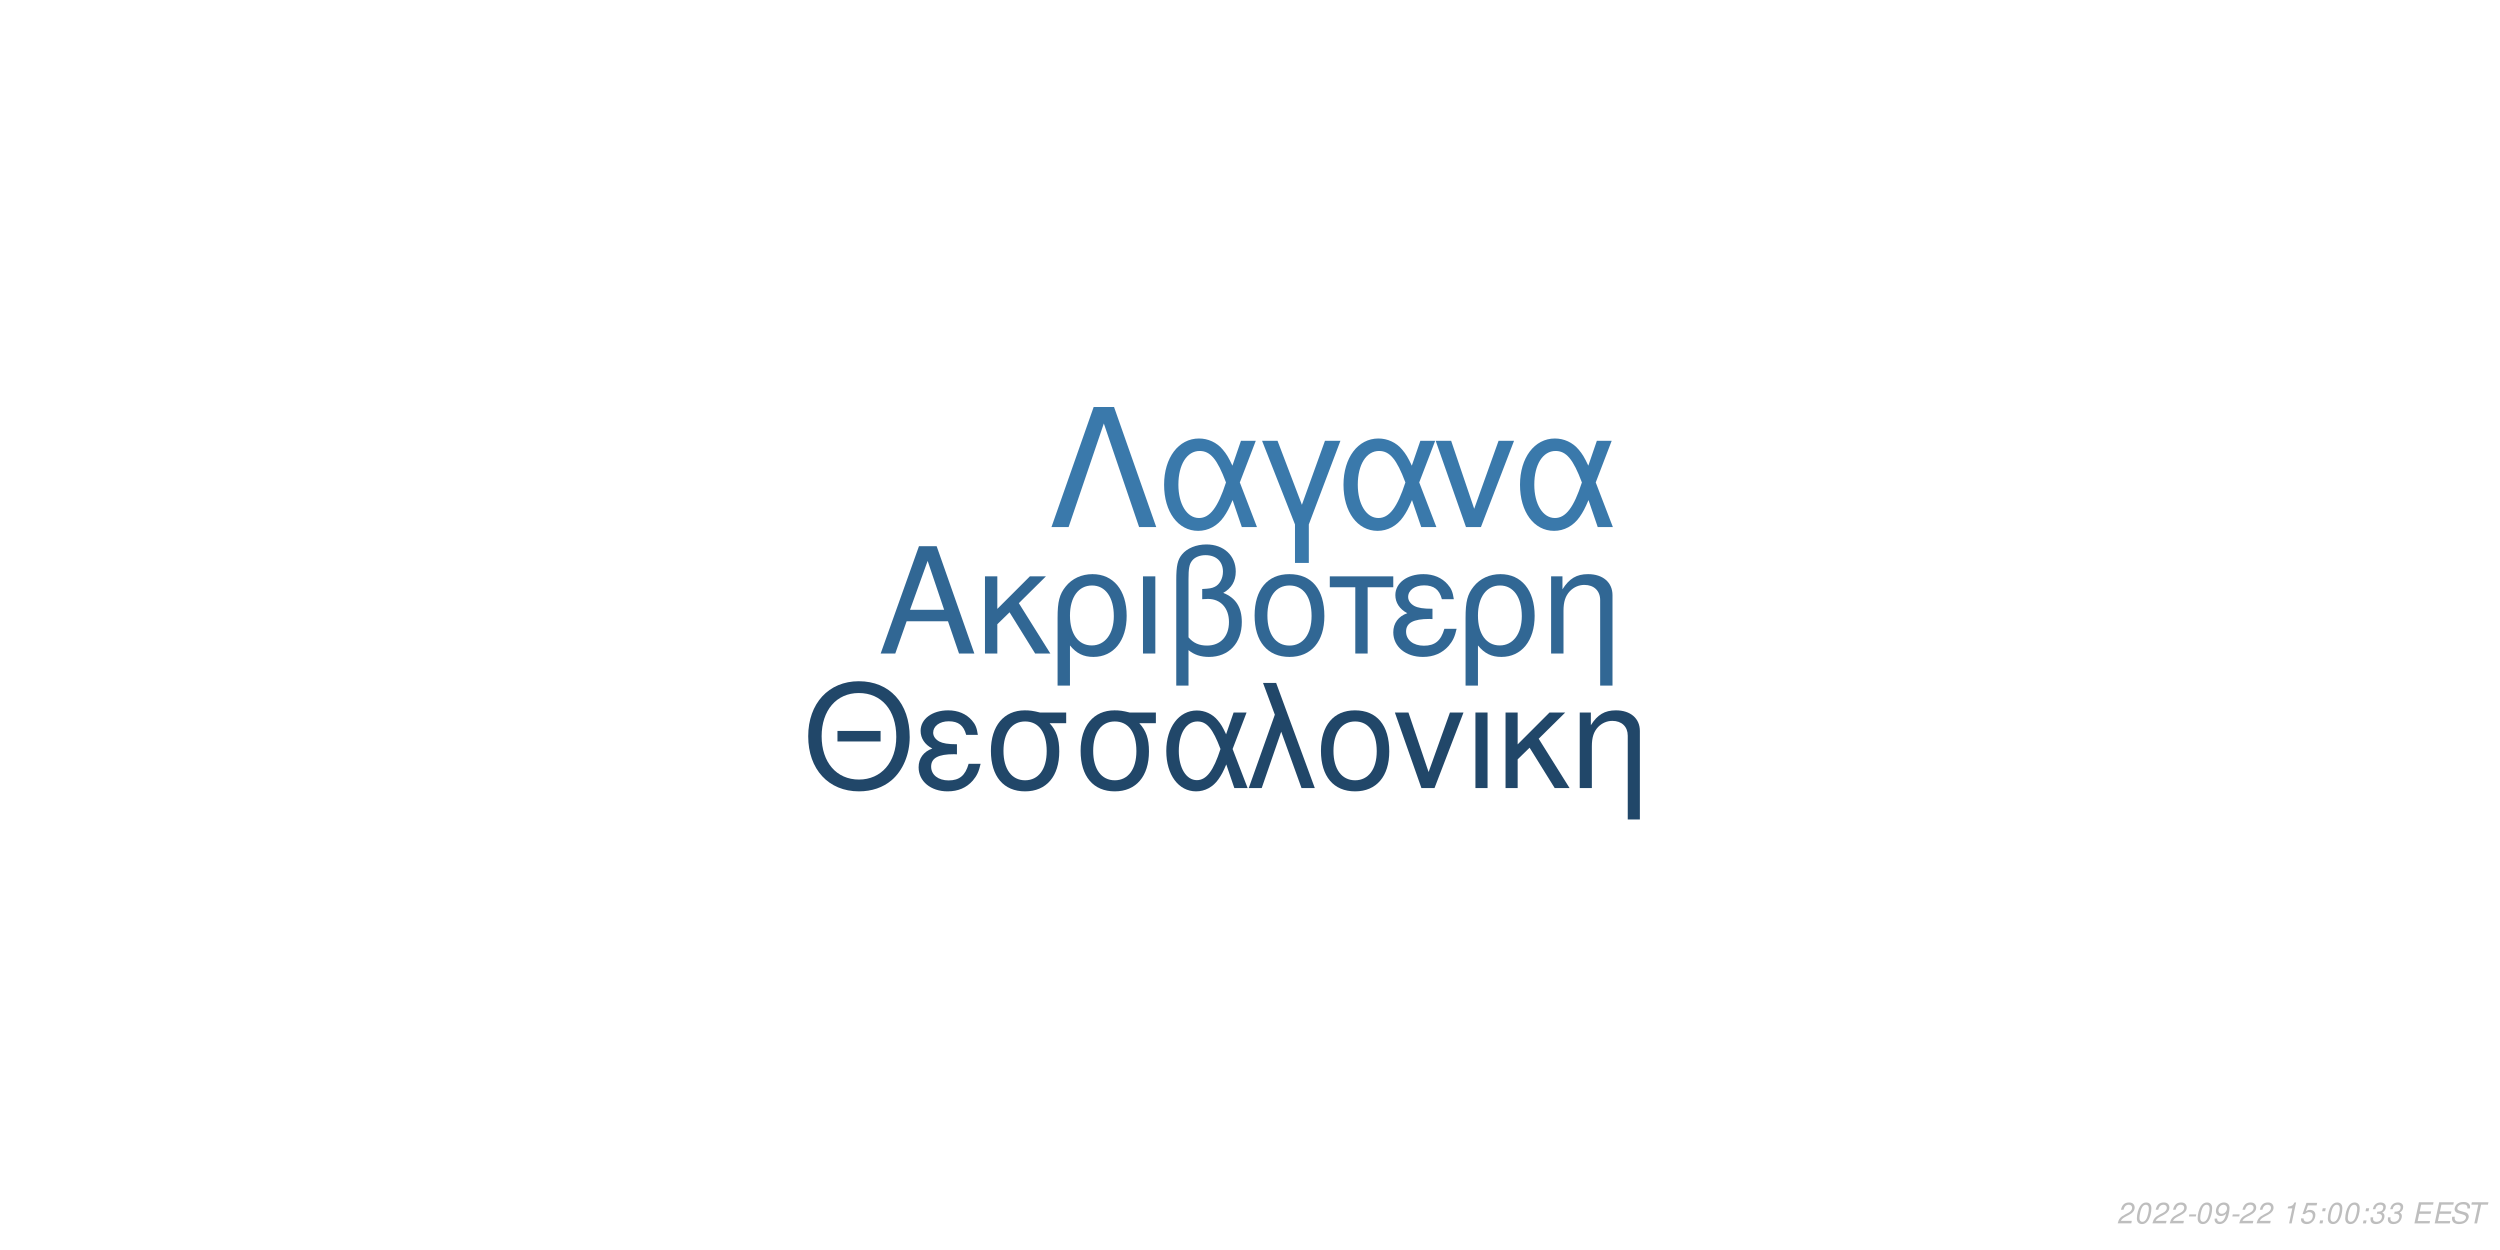
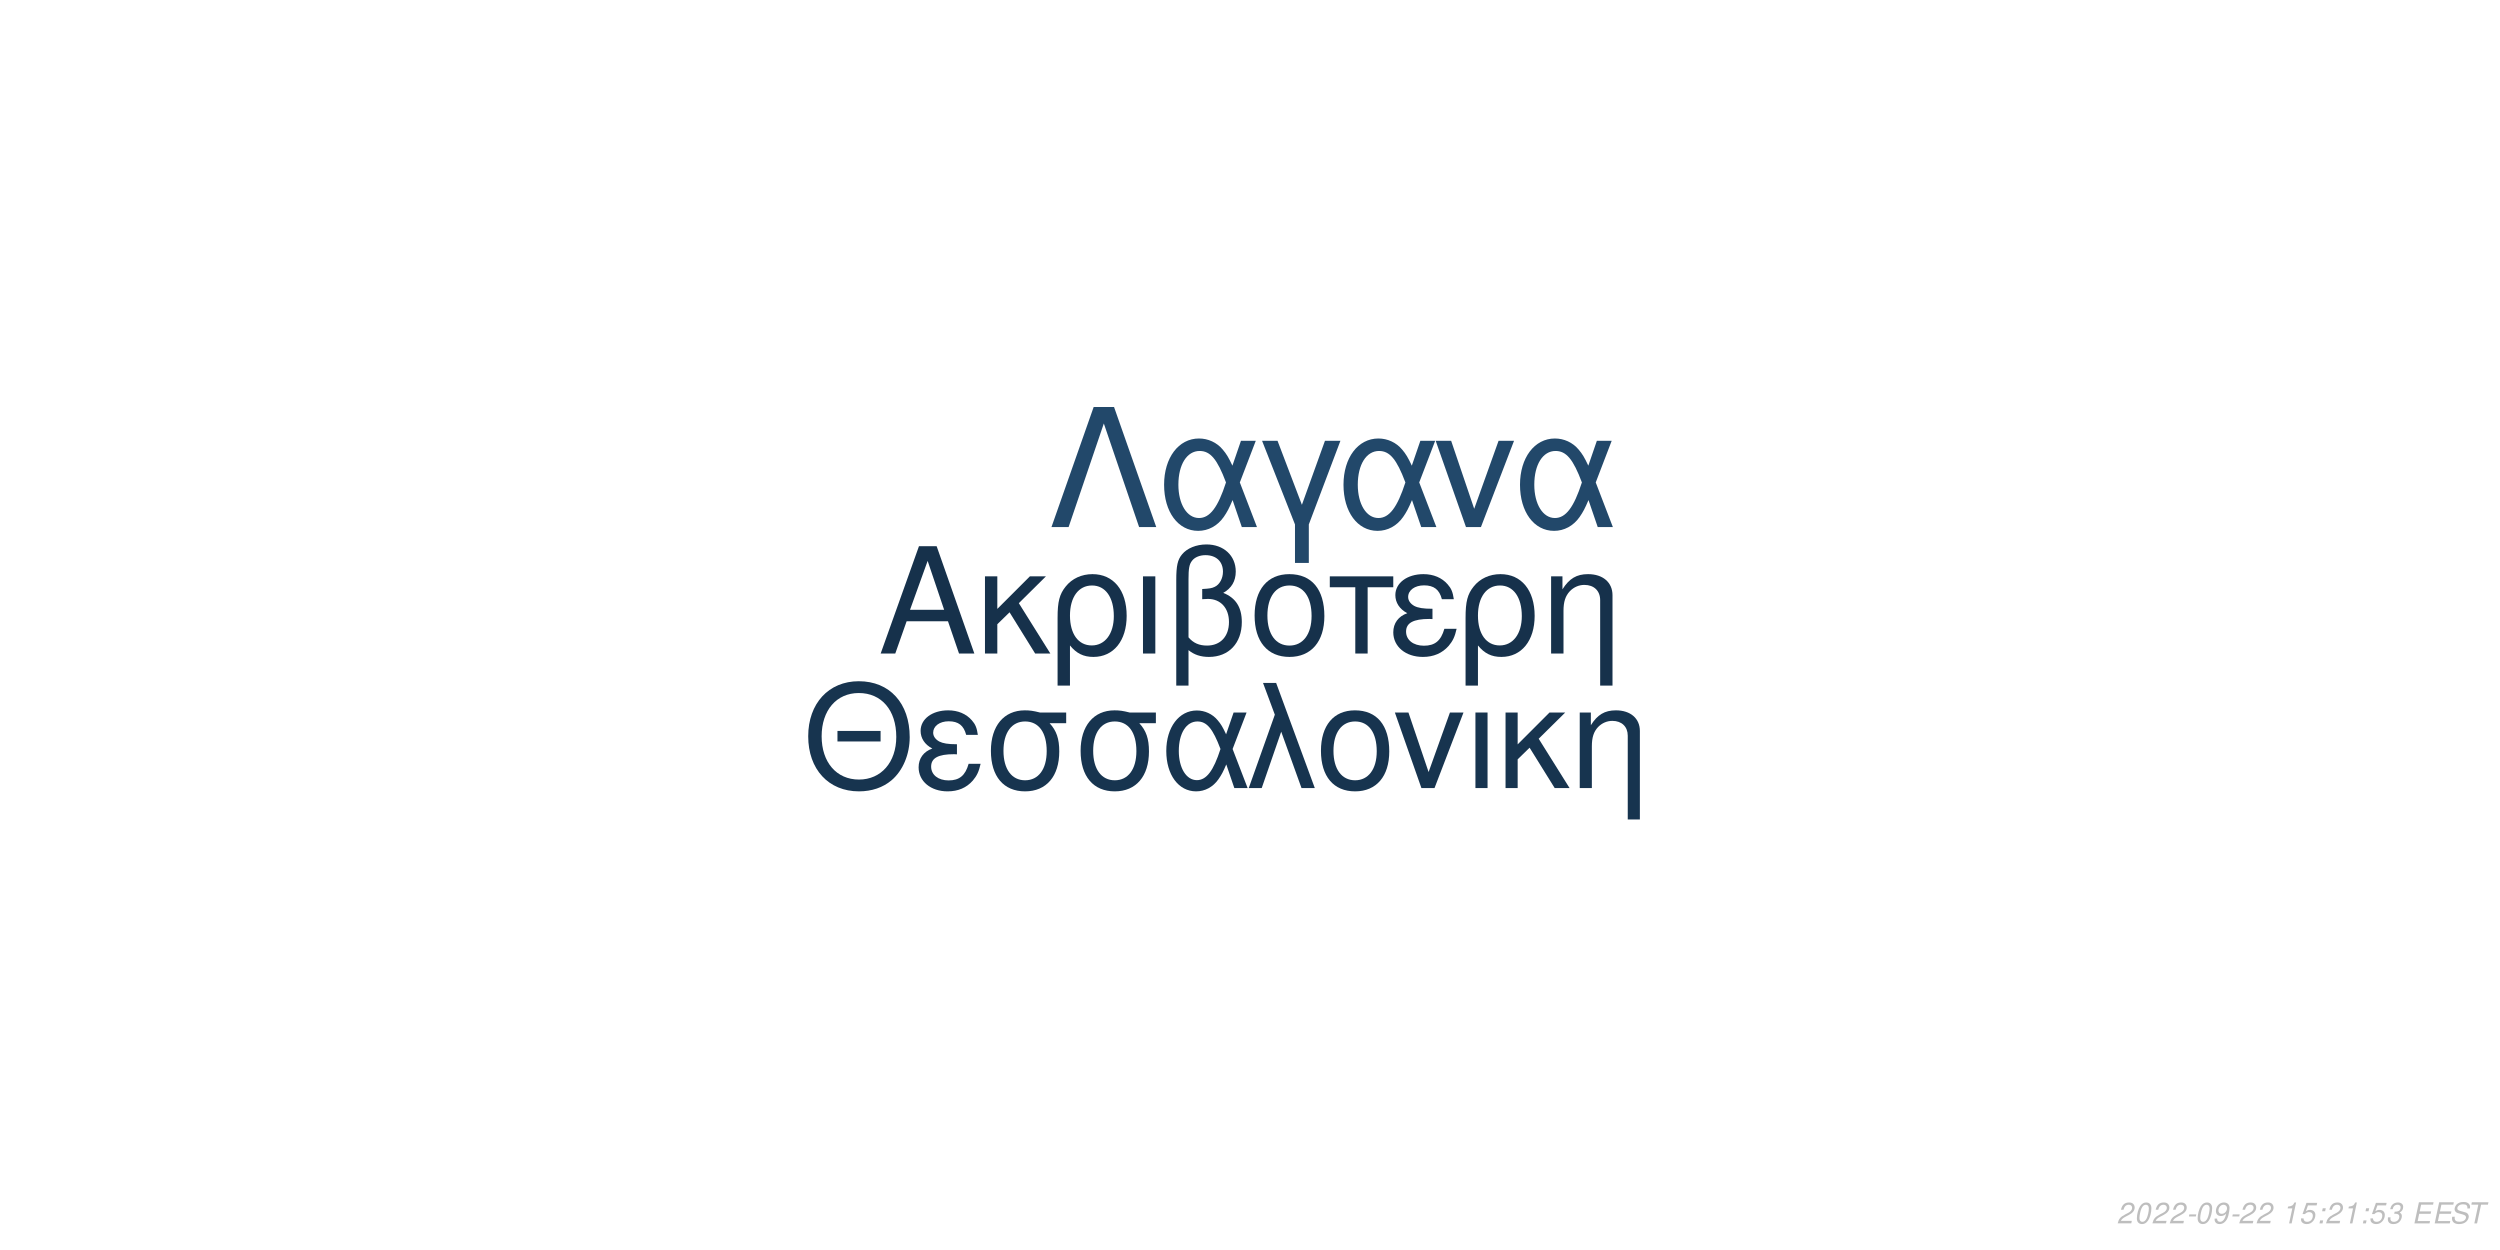
<svg xmlns="http://www.w3.org/2000/svg" xmlns:xlink="http://www.w3.org/1999/xlink" width="864pt" height="432pt" viewBox="0 0 864 432" version="1.1">
  <defs>
    <g>
      <symbol overflow="visible" id="glyph0-0">
        <path style="stroke:none;" d="" />
      </symbol>
      <symbol overflow="visible" id="glyph0-1">
        <path style="stroke:none;" d="M 24.125 -11.141 L 27.938 0 L 33.234 0 L 20.203 -37.094 L 14.094 -37.094 L 0.859 0 L 5.906 0 L 9.828 -11.141 Z M 22.797 -15.109 L 11 -15.109 L 17.094 -32.016 Z M 22.797 -15.109 " />
      </symbol>
      <symbol overflow="visible" id="glyph0-2">
        <path style="stroke:none;" d="M 7.172 -15.422 L 7.172 -26.672 L 2.906 -26.672 L 2.906 0 L 7.172 0 L 7.172 -10.125 L 11.406 -14.25 L 20.25 0 L 25.5 0 L 14.609 -17.406 L 23.969 -26.672 L 18.422 -26.672 Z M 7.172 -15.422 " />
      </symbol>
      <symbol overflow="visible" id="glyph0-3">
        <path style="stroke:none;" d="M 3 11.094 L 7.281 11.094 L 7.281 -2.797 C 9.516 -0.047 11.953 1.172 15.375 1.172 C 22.344 1.172 26.875 -4.422 26.875 -13.031 C 26.875 -21.891 22.297 -27.438 15.062 -27.438 C 11.297 -27.438 7.984 -25.906 5.797 -23.156 C 3.672 -20.516 3 -17.969 3 -12.359 Z M 14.906 -23.516 C 19.547 -23.516 22.438 -19.438 22.438 -12.922 C 22.438 -6.812 19.391 -2.797 14.812 -2.797 C 10.172 -2.797 7.281 -6.766 7.281 -13.125 C 7.281 -19.484 10.234 -23.516 14.906 -23.516 Z M 14.906 -23.516 " />
      </symbol>
      <symbol overflow="visible" id="glyph0-4">
        <path style="stroke:none;" d="M 3.516 0 L 7.781 0 L 7.781 -26.672 L 3.516 -26.672 Z M 3.516 0 " />
      </symbol>
      <symbol overflow="visible" id="glyph0-5">
        <path style="stroke:none;" d="M 4.016 11.094 L 8.25 11.094 L 8.25 -1.172 C 10.172 0.406 12.422 1.172 15.312 1.172 C 22.188 1.172 26.672 -3.609 26.672 -10.891 C 26.672 -15.984 24.578 -19.234 20.25 -20.969 C 23.109 -22.547 24.578 -25.031 24.578 -28.344 C 24.578 -33.844 20.406 -37.703 14.453 -37.703 C 10.938 -37.703 7.734 -36.391 6 -34.25 C 4.484 -32.422 4.016 -30.328 4.016 -25.391 Z M 8.25 -25.656 C 8.25 -29.359 8.5 -30.844 9.469 -32.062 C 10.375 -33.281 12.156 -34 14.094 -34 C 17.812 -34 20.156 -31.812 20.156 -28.297 C 20.156 -25.953 18.984 -23.812 17.297 -23.047 C 16.281 -22.547 15.469 -22.438 12.984 -22.297 L 12.984 -18.781 C 13.734 -18.828 14.344 -18.875 14.969 -18.875 C 19.344 -18.875 22.234 -15.719 22.234 -10.891 C 22.234 -5.906 19.281 -2.75 14.656 -2.75 C 11.953 -2.75 9.922 -3.609 8.25 -5.594 Z M 8.25 -25.656 " />
      </symbol>
      <symbol overflow="visible" id="glyph0-6">
        <path style="stroke:none;" d="M 14.094 -27.438 C 6.562 -27.438 2.094 -22.094 2.094 -13.125 C 2.094 -4.125 6.562 1.172 14.141 1.172 C 21.672 1.172 26.203 -4.172 26.203 -12.922 C 26.203 -22.188 21.828 -27.438 14.094 -27.438 Z M 14.141 -23.516 C 18.938 -23.516 21.781 -19.594 21.781 -12.984 C 21.781 -6.672 18.828 -2.75 14.141 -2.75 C 9.422 -2.75 6.516 -6.672 6.516 -13.125 C 6.516 -19.594 9.422 -23.516 14.141 -23.516 Z M 14.141 -23.516 " />
      </symbol>
      <symbol overflow="visible" id="glyph0-7">
        <path style="stroke:none;" d="M 7.891 0 L 12.156 0 L 12.156 -22.906 L 21.016 -22.906 L 21.016 -26.672 L -0.922 -26.672 L -0.922 -22.906 L 7.891 -22.906 Z M 7.891 0 " />
      </symbol>
      <symbol overflow="visible" id="glyph0-8">
        <path style="stroke:none;" d="M 14.562 -15.469 C 11.344 -15.469 9.562 -15.781 8.297 -16.438 C 6.922 -17.203 6.156 -18.328 6.156 -19.547 C 6.156 -21.891 8.453 -23.562 11.656 -23.562 C 15.062 -23.562 16.953 -22.094 17.812 -18.781 L 21.938 -18.781 C 21.578 -21.266 21.062 -22.5 19.797 -23.922 C 17.812 -26.203 14.906 -27.438 11.453 -27.438 C 5.797 -27.438 1.734 -24.375 1.734 -20.203 C 1.734 -17.609 3.156 -15.375 5.859 -13.938 C 2.797 -12.875 1.016 -10.484 1.016 -7.328 C 1.016 -2.391 5.297 1.172 11.25 1.172 C 14.969 1.172 17.906 -0.109 20.156 -2.641 C 21.578 -4.328 22.297 -5.797 22.906 -8.547 L 18.672 -8.547 C 17.5 -4.422 15.422 -2.703 11.609 -2.703 C 7.938 -2.703 5.438 -4.688 5.438 -7.578 C 5.438 -10.578 7.938 -11.953 13.484 -11.953 C 13.641 -11.953 14.094 -11.953 14.562 -11.906 Z M 14.562 -15.469 " />
      </symbol>
      <symbol overflow="visible" id="glyph0-9">
        <path style="stroke:none;" d="M 3.562 -26.672 L 3.562 0 L 7.844 0 L 7.844 -14.703 C 7.844 -17.906 8.5 -19.891 10.031 -21.531 C 11.406 -22.953 13.188 -23.719 15.062 -23.719 C 18.375 -23.719 20.516 -21.672 20.516 -18.469 L 20.516 11.094 L 24.781 11.094 L 24.781 -20.156 C 24.781 -24.578 21.469 -27.438 16.328 -27.438 C 12.359 -27.438 9.828 -25.906 7.484 -22.188 L 7.484 -26.672 Z M 3.562 -26.672 " />
      </symbol>
      <symbol overflow="visible" id="glyph1-0">
        <path style="stroke:none;" d="" />
      </symbol>
      <symbol overflow="visible" id="glyph1-1">
        <path style="stroke:none;" d="M 26.859 -19.734 L 11.953 -19.734 L 11.953 -16.094 L 26.859 -16.094 Z M 19.328 -36.922 C 8.922 -36.922 1.844 -29.25 1.844 -17.891 C 1.844 -6.484 8.875 1.141 19.391 1.141 C 23.812 1.141 27.703 -0.203 30.641 -2.688 C 34.578 -6.031 36.922 -11.656 36.922 -17.594 C 36.922 -29.297 30 -36.922 19.328 -36.922 Z M 19.328 -32.844 C 27.203 -32.844 32.281 -26.906 32.281 -17.688 C 32.281 -8.922 27.062 -2.938 19.391 -2.938 C 11.609 -2.938 6.484 -8.922 6.484 -17.891 C 6.484 -26.859 11.609 -32.844 19.328 -32.844 Z M 19.328 -32.844 " />
      </symbol>
      <symbol overflow="visible" id="glyph1-2">
        <path style="stroke:none;" d="M 14.25 -15.141 C 11.109 -15.141 9.375 -15.453 8.125 -16.094 C 6.781 -16.844 6.031 -17.938 6.031 -19.141 C 6.031 -21.422 8.266 -23.078 11.406 -23.078 C 14.75 -23.078 16.594 -21.625 17.438 -18.391 L 21.469 -18.391 C 21.125 -20.828 20.625 -22.031 19.391 -23.422 C 17.438 -25.656 14.594 -26.859 11.219 -26.859 C 5.688 -26.859 1.688 -23.875 1.688 -19.781 C 1.688 -17.234 3.094 -15.047 5.734 -13.656 C 2.734 -12.609 1 -10.266 1 -7.172 C 1 -2.344 5.188 1.141 11.016 1.141 C 14.656 1.141 17.547 -0.094 19.734 -2.594 C 21.125 -4.234 21.828 -5.688 22.422 -8.375 L 18.281 -8.375 C 17.141 -4.328 15.094 -2.641 11.359 -2.641 C 7.766 -2.641 5.328 -4.578 5.328 -7.422 C 5.328 -10.359 7.766 -11.703 13.203 -11.703 C 13.359 -11.703 13.797 -11.703 14.25 -11.656 Z M 14.25 -15.141 " />
      </symbol>
      <symbol overflow="visible" id="glyph1-3">
        <path style="stroke:none;" d="M 29 -26.109 L 19.938 -26.109 C 17.594 -26.703 16.438 -26.859 14.703 -26.859 C 7.469 -26.859 2.984 -21.469 2.984 -12.859 C 2.984 -4.031 7.375 1.141 14.797 1.141 C 22.172 1.141 26.609 -4.078 26.609 -12.656 C 26.609 -17.047 25.656 -19.828 23.266 -22.422 L 29 -22.422 Z M 14.797 -23.016 C 19.531 -23.016 22.266 -19.234 22.266 -12.75 C 22.266 -6.531 19.438 -2.688 14.797 -2.688 C 10.172 -2.688 7.328 -6.531 7.328 -12.859 C 7.328 -19.188 10.172 -23.016 14.797 -23.016 Z M 14.797 -23.016 " />
      </symbol>
      <symbol overflow="visible" id="glyph1-4">
        <path style="stroke:none;" d="M 29.344 -26.109 L 24.859 -26.109 L 22.266 -18.578 C 21.125 -21.031 20.484 -22.125 19.328 -23.469 C 17.547 -25.609 14.906 -26.812 12.156 -26.812 C 5.984 -26.812 1.594 -20.984 1.594 -12.812 C 1.594 -4.578 5.828 1.141 11.906 1.141 C 14.953 1.141 17.734 -0.344 19.625 -3.047 C 20.672 -4.531 21.281 -5.688 22.328 -8.172 L 25.109 0 L 29.703 0 L 24.516 -13.5 Z M 20.328 -13.5 C 17.891 -5.922 15.453 -2.734 12.156 -2.734 C 8.516 -2.734 5.922 -6.922 5.922 -12.812 C 5.922 -18.938 8.516 -23.016 12.359 -23.016 C 15.594 -23.016 17.688 -20.531 20.328 -13.5 Z M 20.328 -13.5 " />
      </symbol>
      <symbol overflow="visible" id="glyph1-5">
        <path style="stroke:none;" d="M 1.094 0 L 5.578 0 L 12.312 -19.484 L 19.328 0 L 23.922 0 L 10.562 -36.328 L 6.031 -36.328 L 10.109 -25.359 Z M 1.094 0 " />
      </symbol>
      <symbol overflow="visible" id="glyph1-6">
        <path style="stroke:none;" d="M 13.797 -26.859 C 6.422 -26.859 2.047 -21.625 2.047 -12.859 C 2.047 -4.031 6.422 1.141 13.859 1.141 C 21.234 1.141 25.656 -4.078 25.656 -12.656 C 25.656 -21.719 21.375 -26.859 13.797 -26.859 Z M 13.859 -23.016 C 18.531 -23.016 21.328 -19.188 21.328 -12.703 C 21.328 -6.531 18.438 -2.688 13.859 -2.688 C 9.219 -2.688 6.375 -6.531 6.375 -12.859 C 6.375 -19.188 9.219 -23.016 13.859 -23.016 Z M 13.859 -23.016 " />
      </symbol>
      <symbol overflow="visible" id="glyph1-7">
        <path style="stroke:none;" d="M 14.297 0 L 24.312 -26.109 L 19.625 -26.109 L 12.25 -5.531 L 5.281 -26.109 L 0.594 -26.109 L 9.766 0 Z M 14.297 0 " />
      </symbol>
      <symbol overflow="visible" id="glyph1-8">
        <path style="stroke:none;" d="M 3.438 0 L 7.625 0 L 7.625 -26.109 L 3.438 -26.109 Z M 3.438 0 " />
      </symbol>
      <symbol overflow="visible" id="glyph1-9">
        <path style="stroke:none;" d="M 7.031 -15.094 L 7.031 -26.109 L 2.844 -26.109 L 2.844 0 L 7.031 0 L 7.031 -9.922 L 11.156 -13.953 L 19.828 0 L 24.969 0 L 14.297 -17.047 L 23.469 -26.109 L 18.031 -26.109 Z M 7.031 -15.094 " />
      </symbol>
      <symbol overflow="visible" id="glyph1-10">
        <path style="stroke:none;" d="M 3.484 -26.109 L 3.484 0 L 7.672 0 L 7.672 -14.406 C 7.672 -17.547 8.328 -19.484 9.812 -21.078 C 11.156 -22.469 12.906 -23.219 14.75 -23.219 C 17.984 -23.219 20.078 -21.234 20.078 -18.094 L 20.078 10.859 L 24.266 10.859 L 24.266 -19.734 C 24.266 -24.062 21.031 -26.859 16 -26.859 C 12.109 -26.859 9.609 -25.359 7.328 -21.719 L 7.328 -26.109 Z M 3.484 -26.109 " />
      </symbol>
      <symbol overflow="visible" id="glyph2-0">
        <path style="stroke:none;" d="" />
      </symbol>
      <symbol overflow="visible" id="glyph2-1">
        <path style="stroke:none;" d="M 22.531 -41.484 L 15.484 -41.484 L 0.906 0 L 6.828 0 L 19 -35.797 L 31.188 0 L 37.109 0 Z M 22.531 -41.484 " />
      </symbol>
      <symbol overflow="visible" id="glyph2-2">
        <path style="stroke:none;" d="M 33.516 -29.812 L 28.391 -29.812 L 25.438 -21.219 C 24.125 -24.016 23.391 -25.266 22.078 -26.797 C 20.031 -29.25 17.016 -30.609 13.891 -30.609 C 6.828 -30.609 1.828 -23.953 1.828 -14.625 C 1.828 -5.234 6.656 1.312 13.594 1.312 C 17.078 1.312 20.266 -0.391 22.422 -3.469 C 23.609 -5.172 24.297 -6.484 25.5 -9.328 L 28.688 0 L 33.922 0 L 28 -15.422 Z M 23.219 -15.422 C 20.422 -6.766 17.641 -3.125 13.891 -3.125 C 9.734 -3.125 6.766 -7.906 6.766 -14.625 C 6.766 -21.625 9.734 -26.297 14.109 -26.297 C 17.812 -26.297 20.203 -23.453 23.219 -15.422 Z M 23.219 -15.422 " />
      </symbol>
      <symbol overflow="visible" id="glyph2-3">
        <path style="stroke:none;" d="M 12.062 12.406 L 16.844 12.406 L 16.844 -0.906 L 27.766 -29.812 L 22.422 -29.812 L 14.453 -7.688 L 6.031 -29.812 L 0.688 -29.812 L 12.062 -0.906 Z M 12.062 12.406 " />
      </symbol>
      <symbol overflow="visible" id="glyph2-4">
        <path style="stroke:none;" d="M 16.328 0 L 27.766 -29.812 L 22.422 -29.812 L 14 -6.312 L 6.031 -29.812 L 0.688 -29.812 L 11.156 0 Z M 16.328 0 " />
      </symbol>
      <symbol overflow="visible" id="glyph3-0">
        <path style="stroke:none;" d="" />
      </symbol>
      <symbol overflow="visible" id="glyph3-1">
        <path style="stroke:none;" d="M 5.234 -0.875 L 1.469 -0.875 C 1.641 -1.375 2.203 -1.891 3.109 -2.344 L 4.234 -2.938 C 5.562 -3.625 6.219 -4.469 6.219 -5.484 C 6.219 -5.938 6.062 -6.359 5.797 -6.656 C 5.469 -7.047 4.984 -7.234 4.312 -7.234 C 2.766 -7.234 1.891 -6.453 1.484 -4.734 L 2.375 -4.734 C 2.484 -5.188 2.609 -5.484 2.797 -5.75 C 3.094 -6.203 3.609 -6.453 4.188 -6.453 C 4.891 -6.453 5.344 -6.031 5.344 -5.375 C 5.344 -4.703 4.859 -4.094 4.016 -3.656 L 2.984 -3.125 C 1.234 -2.188 0.797 -1.656 0.344 -0.016 L 5.047 -0.016 Z M 5.234 -0.875 " />
      </symbol>
      <symbol overflow="visible" id="glyph3-2">
        <path style="stroke:none;" d="M 4.203 -7.234 C 3.375 -7.234 2.688 -6.812 2.125 -5.984 C 1.484 -5.047 0.984 -3.188 0.984 -1.734 C 0.984 -1.109 1.172 -0.562 1.484 -0.266 C 1.797 0.047 2.281 0.234 2.766 0.234 C 3.625 0.234 4.281 -0.156 4.859 -1.016 C 5.516 -1.953 6 -3.797 6 -5.266 C 6 -6.5 5.328 -7.234 4.203 -7.234 Z M 4.094 -6.453 C 4.734 -6.453 5.125 -5.984 5.125 -5.156 C 5.125 -4.203 4.781 -2.625 4.406 -1.812 C 3.984 -0.938 3.516 -0.547 2.875 -0.547 C 2.25 -0.547 1.875 -1.031 1.875 -1.828 C 1.875 -2.797 2.203 -4.344 2.594 -5.203 C 2.984 -6.047 3.453 -6.453 4.094 -6.453 Z M 4.094 -6.453 " />
      </symbol>
      <symbol overflow="visible" id="glyph3-3">
        <path style="stroke:none;" d="M 3.516 -3.125 L 1.125 -3.125 L 0.969 -2.406 L 3.359 -2.406 Z M 3.516 -3.125 " />
      </symbol>
      <symbol overflow="visible" id="glyph3-4">
        <path style="stroke:none;" d="M 0.844 -1.656 C 0.844 -1.547 0.844 -1.438 0.844 -1.375 C 0.844 -0.406 1.531 0.234 2.578 0.234 C 3.203 0.234 3.766 0.016 4.297 -0.438 C 4.938 -1 5.312 -1.656 5.594 -2.719 C 5.844 -3.672 6.016 -4.766 6.016 -5.375 C 6.016 -5.844 5.844 -6.328 5.547 -6.656 C 5.203 -7.031 4.703 -7.234 4.062 -7.234 C 2.516 -7.234 1.297 -5.938 1.297 -4.266 C 1.297 -3.203 1.984 -2.547 3.047 -2.547 C 3.484 -2.547 3.953 -2.672 4.281 -2.891 C 4.406 -2.984 4.547 -3.078 4.828 -3.344 C 4.438 -1.484 3.703 -0.547 2.703 -0.547 C 2.109 -0.547 1.719 -0.938 1.719 -1.547 L 1.719 -1.656 Z M 3.953 -6.453 C 4.625 -6.453 5.141 -5.953 5.141 -5.281 C 5.141 -4.188 4.312 -3.312 3.297 -3.312 C 2.594 -3.312 2.172 -3.734 2.172 -4.453 C 2.172 -5.562 2.984 -6.453 3.953 -6.453 Z M 3.953 -6.453 " />
      </symbol>
      <symbol overflow="visible" id="glyph3-5">
        <path style="stroke:none;" d="" />
      </symbol>
      <symbol overflow="visible" id="glyph3-6">
        <path style="stroke:none;" d="M 3.703 -5.188 L 2.594 0 L 3.469 0 L 5.016 -7.234 L 4.438 -7.234 C 3.906 -6.156 3.688 -6.016 2.234 -5.812 L 2.109 -5.188 Z M 3.703 -5.188 " />
      </symbol>
      <symbol overflow="visible" id="glyph3-7">
        <path style="stroke:none;" d="M 6.297 -7.094 L 2.594 -7.094 L 1.234 -3.234 L 2.047 -3.234 C 2.656 -3.766 2.938 -3.906 3.531 -3.906 C 4.328 -3.906 4.797 -3.453 4.797 -2.688 C 4.797 -1.438 3.969 -0.547 2.828 -0.547 C 2.031 -0.547 1.609 -0.938 1.578 -1.734 L 0.703 -1.734 L 0.703 -1.516 C 0.703 -0.938 0.844 -0.547 1.188 -0.266 C 1.562 0.062 2.078 0.234 2.703 0.234 C 3.656 0.234 4.391 -0.156 4.984 -0.922 C 5.422 -1.5 5.672 -2.234 5.672 -2.953 C 5.672 -4 4.938 -4.672 3.812 -4.672 C 3.328 -4.672 2.906 -4.547 2.406 -4.234 L 3.109 -6.219 L 6.109 -6.219 Z M 6.297 -7.094 " />
      </symbol>
      <symbol overflow="visible" id="glyph3-8">
        <path style="stroke:none;" d="M 2.359 -1.031 L 1.312 -1.031 L 1.094 0 L 2.141 0 Z M 3.266 -5.234 L 2.219 -5.234 L 2 -4.203 L 3.047 -4.203 Z M 3.266 -5.234 " />
      </symbol>
      <symbol overflow="visible" id="glyph3-9">
        <path style="stroke:none;" d="M 2.922 -3.312 C 3.125 -3.344 3.234 -3.344 3.375 -3.344 C 4.203 -3.344 4.688 -3 4.688 -2.406 C 4.688 -1.312 3.906 -0.547 2.781 -0.547 C 2.047 -0.547 1.594 -0.938 1.594 -1.562 C 1.594 -1.719 1.609 -1.844 1.656 -2.094 L 0.766 -2.094 C 0.734 -1.797 0.719 -1.641 0.719 -1.469 C 0.719 -0.375 1.406 0.234 2.641 0.234 C 3.547 0.234 4.297 -0.078 4.812 -0.656 C 5.266 -1.156 5.562 -1.875 5.562 -2.547 C 5.562 -3.125 5.344 -3.453 4.797 -3.734 C 5.641 -4.234 6.016 -4.844 6.016 -5.734 C 6.016 -6.656 5.312 -7.234 4.203 -7.234 C 3.375 -7.234 2.672 -6.938 2.188 -6.375 C 1.891 -6.031 1.703 -5.641 1.516 -4.906 L 2.391 -4.906 C 2.5 -5.359 2.594 -5.594 2.734 -5.812 C 3.047 -6.234 3.516 -6.453 4.078 -6.453 C 4.734 -6.453 5.141 -6.125 5.141 -5.578 C 5.141 -5.188 5.016 -4.797 4.797 -4.547 C 4.516 -4.234 4 -4.062 3.266 -4.062 L 3.078 -4.062 Z M 2.922 -3.312 " />
      </symbol>
      <symbol overflow="visible" id="glyph3-10">
        <path style="stroke:none;" d="M 2.547 -3.312 L 6.5 -3.312 L 6.688 -4.141 L 2.719 -4.141 L 3.219 -6.469 L 7.344 -6.469 L 7.516 -7.297 L 2.453 -7.297 L 0.906 0 L 6.125 0 L 6.297 -0.812 L 2.016 -0.812 Z M 2.547 -3.312 " />
      </symbol>
      <symbol overflow="visible" id="glyph3-11">
        <path style="stroke:none;" d="M 7.062 -5.156 C 7.125 -5.438 7.141 -5.562 7.141 -5.703 C 7.141 -6.156 6.938 -6.594 6.594 -6.891 C 6.188 -7.25 5.656 -7.406 4.875 -7.406 C 3.844 -7.406 3.047 -7.125 2.5 -6.562 C 2.094 -6.141 1.781 -5.438 1.781 -4.922 C 1.781 -4.297 2.219 -3.766 2.891 -3.562 L 4.594 -3.094 C 5.406 -2.859 5.734 -2.578 5.734 -2.094 C 5.734 -1.781 5.547 -1.406 5.266 -1.141 C 4.844 -0.766 4.266 -0.578 3.453 -0.578 C 2.328 -0.578 1.812 -0.984 1.812 -1.906 C 1.812 -2.047 1.812 -2.125 1.844 -2.312 L 0.984 -2.312 C 0.906 -2.062 0.891 -1.906 0.891 -1.688 C 0.891 -0.484 1.797 0.234 3.297 0.234 C 4.359 0.234 5.234 -0.062 5.812 -0.609 C 6.344 -1.078 6.688 -1.797 6.688 -2.375 C 6.688 -2.641 6.609 -2.906 6.453 -3.156 C 6.234 -3.5 5.938 -3.703 5.469 -3.828 L 3.75 -4.312 C 2.984 -4.547 2.734 -4.734 2.734 -5.188 C 2.734 -5.547 2.875 -5.844 3.188 -6.109 C 3.547 -6.438 4.031 -6.594 4.703 -6.594 C 5.266 -6.594 5.688 -6.484 5.906 -6.297 C 6.094 -6.125 6.219 -5.797 6.219 -5.516 C 6.219 -5.422 6.203 -5.344 6.188 -5.156 Z M 7.062 -5.156 " />
      </symbol>
      <symbol overflow="visible" id="glyph3-12">
        <path style="stroke:none;" d="M 4.938 -6.469 L 7.312 -6.469 L 7.484 -7.297 L 1.75 -7.297 L 1.578 -6.469 L 3.984 -6.469 L 2.609 0 L 3.547 0 Z M 4.938 -6.469 " />
      </symbol>
    </g>
  </defs>
  <g id="surface1">
    <rect x="0" y="0" width="864" height="432" style="fill:rgb(100%,100%,100%);fill-opacity:1;stroke:none;" />
-     <g style="fill:rgb(19.216%,40.392%,58.039%);fill-opacity:1;">
+     <g style="fill:rgb(8.627%,19.216%,29.412%);fill-opacity:1;">
      <use xlink:href="#glyph0-1" x="303.5" y="225.861" />
      <use xlink:href="#glyph0-2" x="337.5" y="225.861" />
      <use xlink:href="#glyph0-3" x="362.5" y="225.861" />
      <use xlink:href="#glyph0-4" x="391.5" y="225.861" />
      <use xlink:href="#glyph0-5" x="402.5" y="225.861" />
      <use xlink:href="#glyph0-6" x="431.5" y="225.861" />
      <use xlink:href="#glyph0-7" x="460.5" y="225.861" />
      <use xlink:href="#glyph0-8" x="480.5" y="225.861" />
      <use xlink:href="#glyph0-3" x="503.5" y="225.861" />
      <use xlink:href="#glyph0-9" x="532.5" y="225.861" />
    </g>
-     <g style="fill:rgb(12.941%,27.843%,41.176%);fill-opacity:1;">
+     <g style="fill:rgb(9.02%,20.392%,30.98%);fill-opacity:1;">
      <use xlink:href="#glyph1-1" x="277.473" y="272.354" />
      <use xlink:href="#glyph1-2" x="316.473" y="272.354" />
      <use xlink:href="#glyph1-3" x="339.473" y="272.354" />
      <use xlink:href="#glyph1-3" x="370.473" y="272.354" />
      <use xlink:href="#glyph1-4" x="401.473" y="272.354" />
      <use xlink:href="#glyph1-5" x="430.473" y="272.354" />
      <use xlink:href="#glyph1-6" x="454.473" y="272.354" />
      <use xlink:href="#glyph1-7" x="481.473" y="272.354" />
      <use xlink:href="#glyph1-8" x="506.473" y="272.354" />
      <use xlink:href="#glyph1-9" x="517.473" y="272.354" />
      <use xlink:href="#glyph1-10" x="542.473" y="272.354" />
    </g>
-     <g style="fill:rgb(22.745%,47.451%,67.059%);fill-opacity:1;">
+     <g style="fill:rgb(13.333%,28.235%,41.569%);fill-opacity:1;">
      <use xlink:href="#glyph2-1" x="362.484" y="182.152" />
      <use xlink:href="#glyph2-2" x="400.484" y="182.152" />
      <use xlink:href="#glyph2-3" x="435.484" y="182.152" />
      <use xlink:href="#glyph2-2" x="462.484" y="182.152" />
      <use xlink:href="#glyph2-4" x="495.484" y="182.152" />
      <use xlink:href="#glyph2-2" x="523.484" y="182.152" />
    </g>
    <g style="fill:rgb(74.51%,74.51%,74.51%);fill-opacity:1;">
      <use xlink:href="#glyph3-1" x="731.52" y="422.81" />
      <use xlink:href="#glyph3-2" x="737.52" y="422.81" />
      <use xlink:href="#glyph3-1" x="743.52" y="422.81" />
      <use xlink:href="#glyph3-1" x="749.52" y="422.81" />
      <use xlink:href="#glyph3-3" x="755.52" y="422.81" />
      <use xlink:href="#glyph3-2" x="758.52" y="422.81" />
      <use xlink:href="#glyph3-4" x="764.52" y="422.81" />
      <use xlink:href="#glyph3-3" x="770.52" y="422.81" />
      <use xlink:href="#glyph3-1" x="773.52" y="422.81" />
      <use xlink:href="#glyph3-1" x="779.52" y="422.81" />
      <use xlink:href="#glyph3-5" x="785.52" y="422.81" />
      <use xlink:href="#glyph3-6" x="788.52" y="422.81" />
      <use xlink:href="#glyph3-7" x="794.52" y="422.81" />
      <use xlink:href="#glyph3-8" x="800.52" y="422.81" />
-       <use xlink:href="#glyph3-2" x="803.52" y="422.81" />
-       <use xlink:href="#glyph3-2" x="809.52" y="422.81" />
+       <use xlink:href="#glyph3-1" x="803.52" y="422.81" />
+       <use xlink:href="#glyph3-6" x="809.52" y="422.81" />
      <use xlink:href="#glyph3-8" x="815.52" y="422.81" />
-       <use xlink:href="#glyph3-9" x="818.52" y="422.81" />
+       <use xlink:href="#glyph3-7" x="818.52" y="422.81" />
      <use xlink:href="#glyph3-9" x="824.52" y="422.81" />
      <use xlink:href="#glyph3-5" x="830.52" y="422.81" />
      <use xlink:href="#glyph3-10" x="833.52" y="422.81" />
      <use xlink:href="#glyph3-10" x="840.52" y="422.81" />
      <use xlink:href="#glyph3-11" x="846.52" y="422.81" />
      <use xlink:href="#glyph3-12" x="852.52" y="422.81" />
    </g>
  </g>
</svg>
